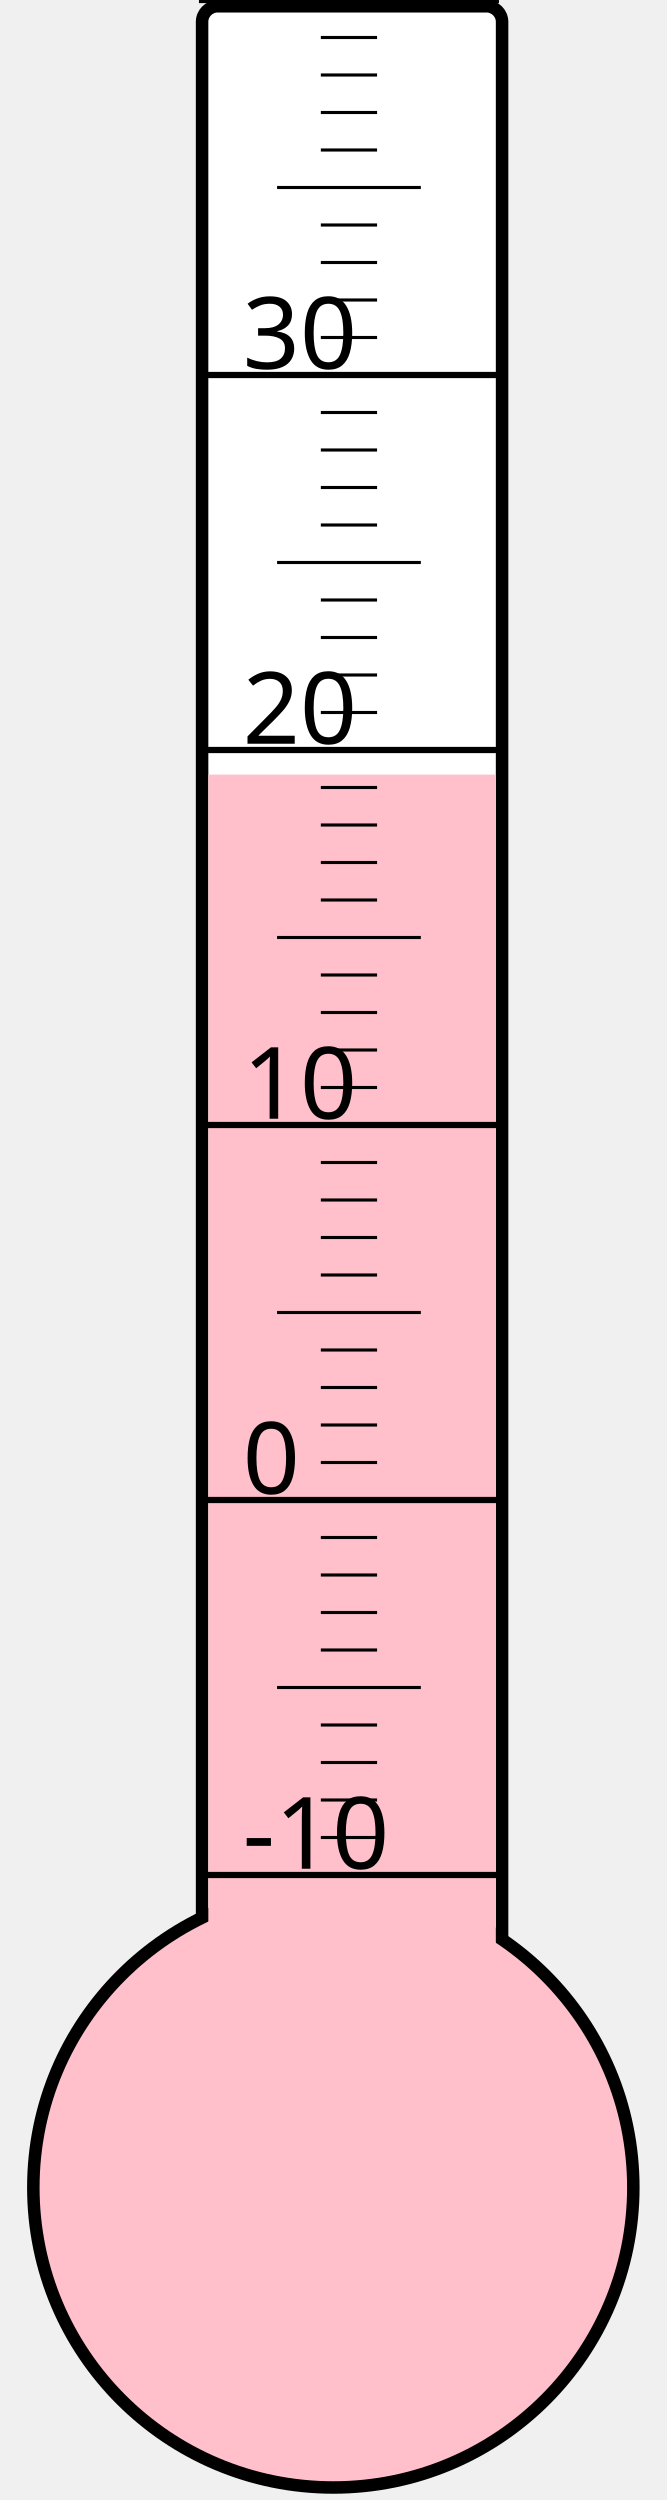
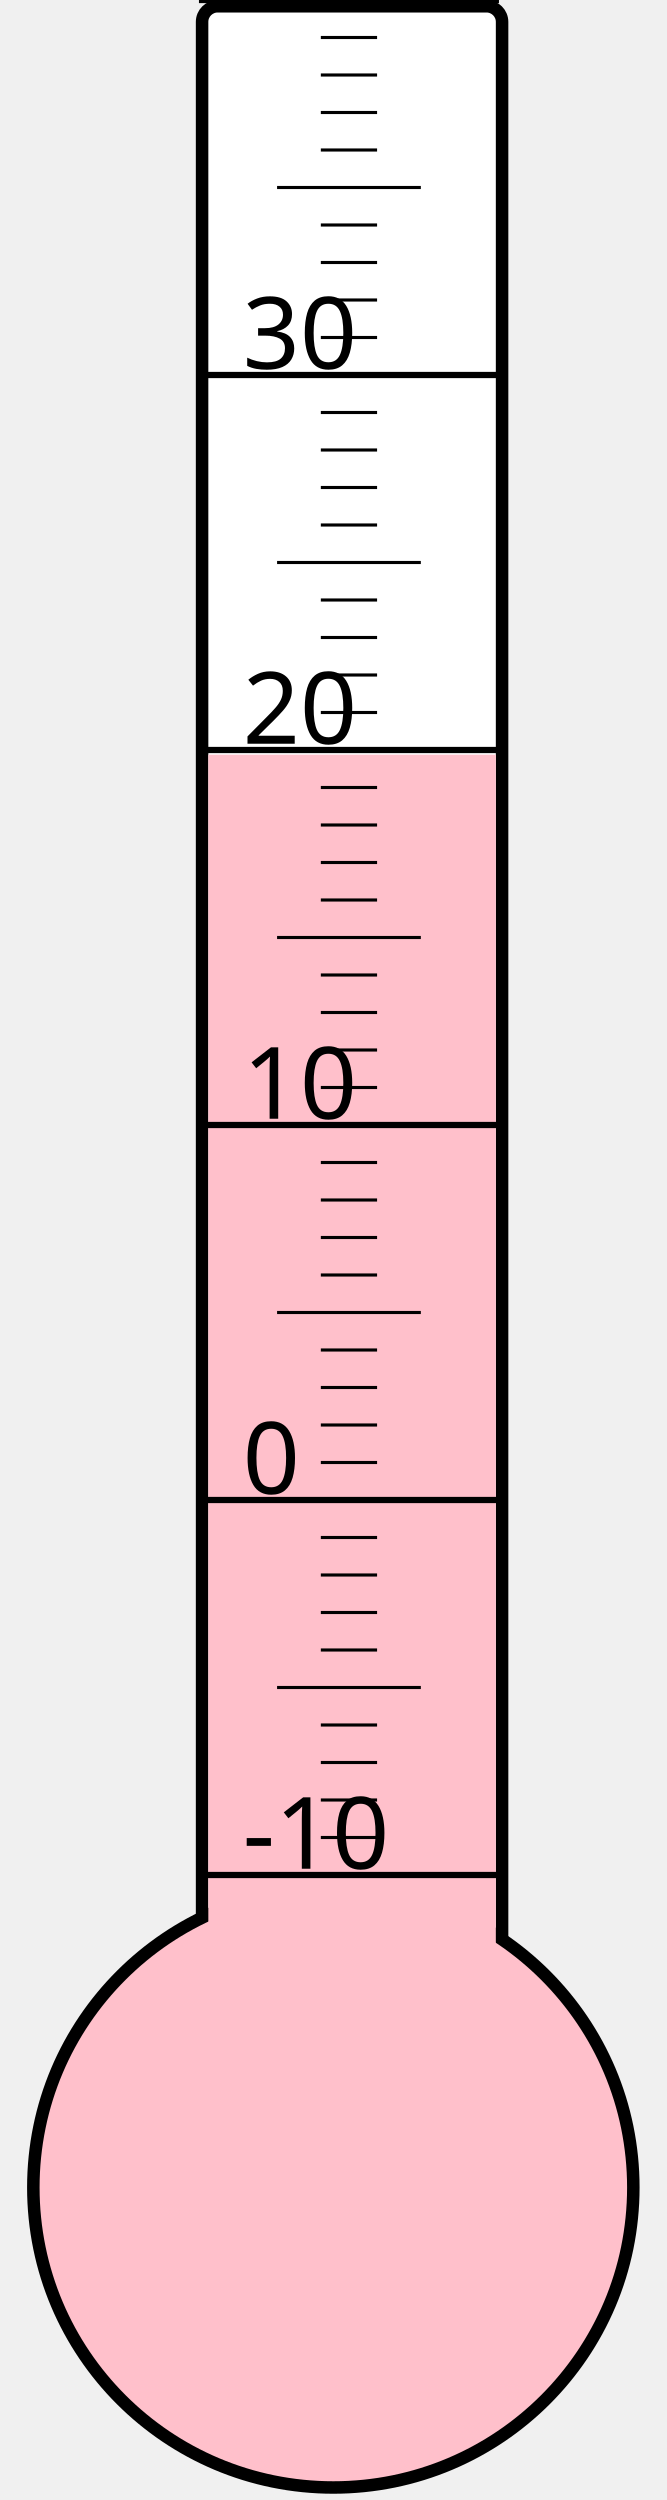
<svg xmlns="http://www.w3.org/2000/svg" width="40px" height="150px" viewBox="0 0 200 800">
  <rect width="200" height="800" x="0" y="0" style="fill: #ffffeb; fill-opacity: 0;" />
  <rect width="96" height="680" x="58" y="2" rx="5" ry="5" style="fill: white; fill-opacity: 1; stroke: black; stroke-width: 4;" />
  <circle cx="100" cy="700" r="96" style="fill: pink; stroke: black; stroke-width: 4;" />
-   <rect width="92" height="452.125" x="60" y="247.875" style="fill: pink; fill-opacity: 1; stroke-width: 0;" />
+   <rect width="92" height="458.5" x="60" y="241.5" style="fill: pink; fill-opacity: 1; stroke-width: 0;" />
  <text x="71" y="598" style="font-family: sans-serif; font-size: 24pt;">-10</text>
  <text x="71" y="478" style="font-family: sans-serif; font-size: 24pt;">0</text>
  <text x="71" y="358" style="font-family: sans-serif; font-size: 24pt;">10</text>
  <text x="71" y="238" style="font-family: sans-serif; font-size: 24pt;">20</text>
  <text x="71" y="118" style="font-family: sans-serif; font-size: 24pt;">30</text>
  <g style="stroke: black;">
    <line x1="57" y1="600" x2="153" y2="600" style="stroke-width: 2;" />
    <line x1="96" y1="588" x2="114" y2="588" style="stroke-width: 1;" />
    <line x1="96" y1="576" x2="114" y2="576" style="stroke-width: 1;" />
    <line x1="96" y1="564" x2="114" y2="564" style="stroke-width: 1;" />
    <line x1="96" y1="552" x2="114" y2="552" style="stroke-width: 1;" />
    <line x1="82" y1="540" x2="128" y2="540" style="stroke-width: 1;" />
    <line x1="96" y1="528" x2="114" y2="528" style="stroke-width: 1;" />
    <line x1="96" y1="516" x2="114" y2="516" style="stroke-width: 1;" />
    <line x1="96" y1="504" x2="114" y2="504" style="stroke-width: 1;" />
    <line x1="96" y1="492" x2="114" y2="492" style="stroke-width: 1;" />
    <line x1="57" y1="480" x2="153" y2="480" style="stroke-width: 2;" />
    <line x1="96" y1="468" x2="114" y2="468" style="stroke-width: 1;" />
    <line x1="96" y1="456" x2="114" y2="456" style="stroke-width: 1;" />
    <line x1="96" y1="444" x2="114" y2="444" style="stroke-width: 1;" />
    <line x1="96" y1="432" x2="114" y2="432" style="stroke-width: 1;" />
    <line x1="82" y1="420" x2="128" y2="420" style="stroke-width: 1;" />
    <line x1="96" y1="408" x2="114" y2="408" style="stroke-width: 1;" />
    <line x1="96" y1="396" x2="114" y2="396" style="stroke-width: 1;" />
    <line x1="96" y1="384" x2="114" y2="384" style="stroke-width: 1;" />
    <line x1="96" y1="372" x2="114" y2="372" style="stroke-width: 1;" />
    <line x1="57" y1="360" x2="153" y2="360" style="stroke-width: 2;" />
    <line x1="96" y1="348" x2="114" y2="348" style="stroke-width: 1;" />
    <line x1="96" y1="336" x2="114" y2="336" style="stroke-width: 1;" />
    <line x1="96" y1="324" x2="114" y2="324" style="stroke-width: 1;" />
    <line x1="96" y1="312" x2="114" y2="312" style="stroke-width: 1;" />
    <line x1="82" y1="300" x2="128" y2="300" style="stroke-width: 1;" />
    <line x1="96" y1="288" x2="114" y2="288" style="stroke-width: 1;" />
    <line x1="96" y1="276" x2="114" y2="276" style="stroke-width: 1;" />
    <line x1="96" y1="264" x2="114" y2="264" style="stroke-width: 1;" />
    <line x1="96" y1="252" x2="114" y2="252" style="stroke-width: 1;" />
    <line x1="57" y1="240" x2="153" y2="240" style="stroke-width: 2;" />
    <line x1="96" y1="228" x2="114" y2="228" style="stroke-width: 1;" />
    <line x1="96" y1="216" x2="114" y2="216" style="stroke-width: 1;" />
    <line x1="96" y1="204" x2="114" y2="204" style="stroke-width: 1;" />
    <line x1="96" y1="192" x2="114" y2="192" style="stroke-width: 1;" />
    <line x1="82" y1="180" x2="128" y2="180" style="stroke-width: 1;" />
    <line x1="96" y1="168" x2="114" y2="168" style="stroke-width: 1;" />
    <line x1="96" y1="156" x2="114" y2="156" style="stroke-width: 1;" />
    <line x1="96" y1="144" x2="114" y2="144" style="stroke-width: 1;" />
    <line x1="96" y1="132" x2="114" y2="132" style="stroke-width: 1;" />
    <line x1="57" y1="120" x2="153" y2="120" style="stroke-width: 2;" />
    <line x1="96" y1="108" x2="114" y2="108" style="stroke-width: 1;" />
    <line x1="96" y1="96" x2="114" y2="96" style="stroke-width: 1;" />
    <line x1="96" y1="84" x2="114" y2="84" style="stroke-width: 1;" />
    <line x1="96" y1="72" x2="114" y2="72" style="stroke-width: 1;" />
    <line x1="82" y1="60" x2="128" y2="60" style="stroke-width: 1;" />
    <line x1="96" y1="48" x2="114" y2="48" style="stroke-width: 1;" />
    <line x1="96" y1="36" x2="114" y2="36" style="stroke-width: 1;" />
    <line x1="96" y1="24" x2="114" y2="24" style="stroke-width: 1;" />
    <line x1="96" y1="12" x2="114" y2="12" style="stroke-width: 1;" />
    <line x1="57" y1="0" x2="153" y2="0" style="stroke-width: 2;" />
  </g>
</svg>
